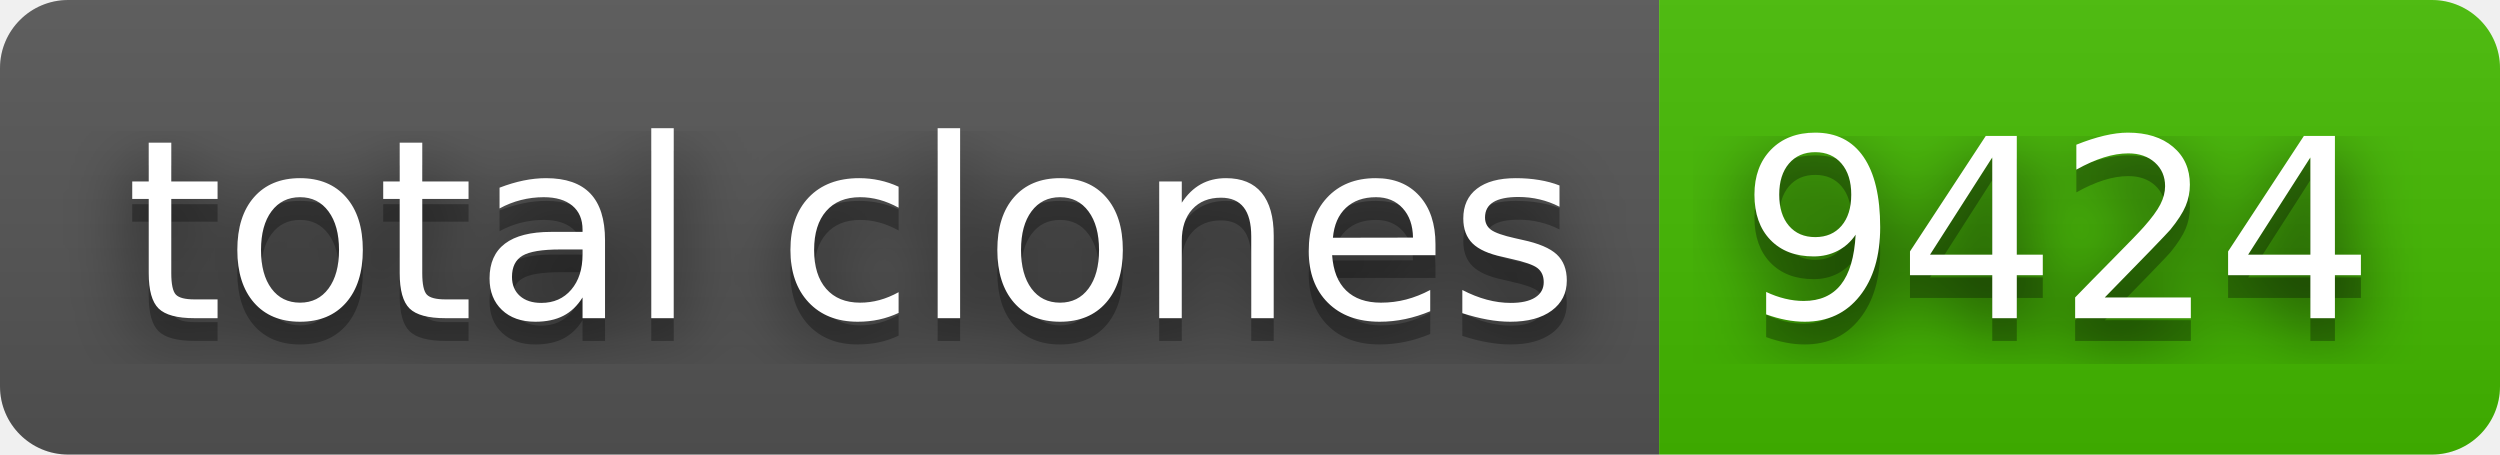
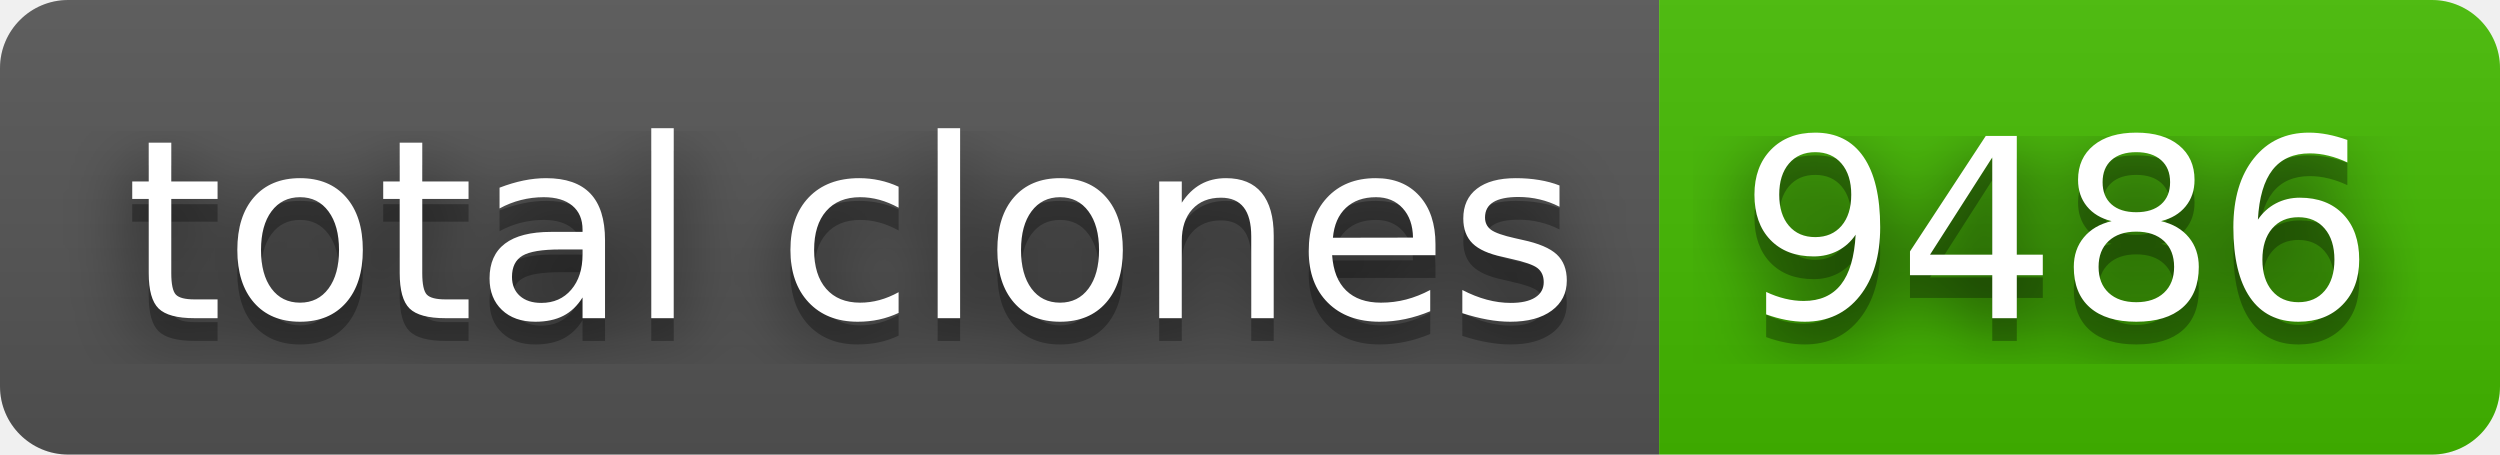
- <svg xmlns="http://www.w3.org/2000/svg" width="110" height="20" role="img" aria-label="total clones: 9424">
+ <svg xmlns="http://www.w3.org/2000/svg" width="110" height="20" role="img" aria-label="total clones: 9486">
  <filter id="blur">
    <feGaussianBlur stdDeviation="16" />
  </filter>
  <linearGradient id="s" x2="0" y2="100%">
    <stop offset="0" stop-color="#bbb" stop-opacity=".1" />
    <stop offset="1" stop-opacity=".1" />
  </linearGradient>
  <clipPath id="r">
    <rect width="110" height="20" rx="3" />
  </clipPath>
  <g clip-path="url(#r)">
    <rect width="73" height="20" fill="#555" />
    <rect x="73" width="37" height="20" fill="#4b0" />
    <rect width="110" height="20" fill="url(#s)" />
  </g>
  <g fill="#fff" text-anchor="middle" font-family="Verdana,Geneva,DejaVu Sans,sans-serif" text-rendering="geometricPrecision" font-size="110">
    <g transform="scale(.1)">
      <g aria-hidden="true" fill="#010101">
        <text x="375" y="150" fill-opacity=".8" filter="url(#blur)" textLength="630">total clones</text>
        <text x="375" y="150" fill-opacity=".3" textLength="630">total clones</text>
      </g>
      <text x="375" y="140" textLength="630">total clones</text>
    </g>
    <g transform="scale(.1)">
      <g aria-hidden="true" fill="#010101">
-         <text x="905" y="150" fill-opacity=".8" filter="url(#blur)" textLength="270">9424</text>
-         <text x="905" y="150" fill-opacity=".3" textLength="270">9424</text>
+         <text x="905" y="150" fill-opacity=".8" filter="url(#blur)" textLength="270">9486</text>
+         <text x="905" y="150" fill-opacity=".3" textLength="270">9486</text>
      </g>
-       <text x="905" y="140" textLength="270">9424</text>
+       <text x="905" y="140" textLength="270">9486</text>
    </g>
  </g>
</svg>
